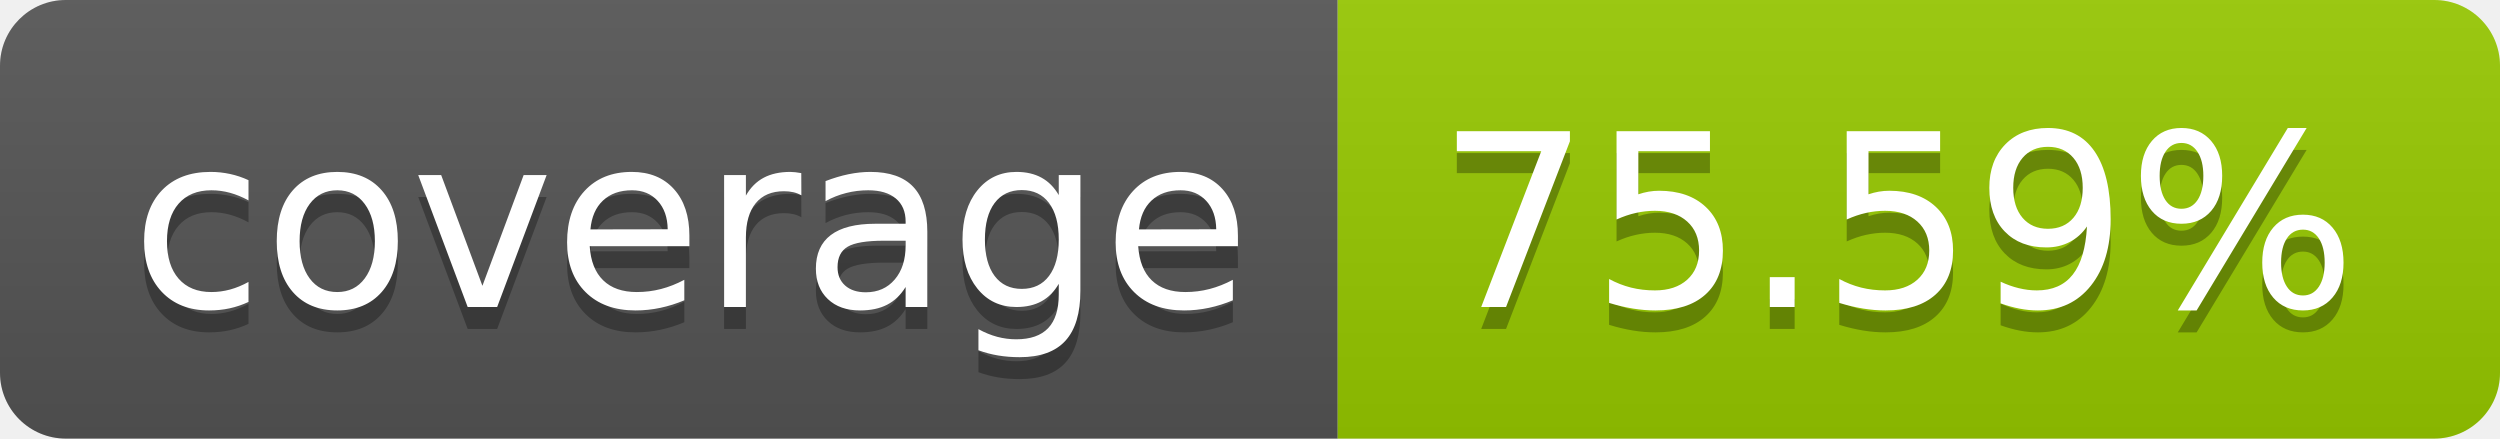
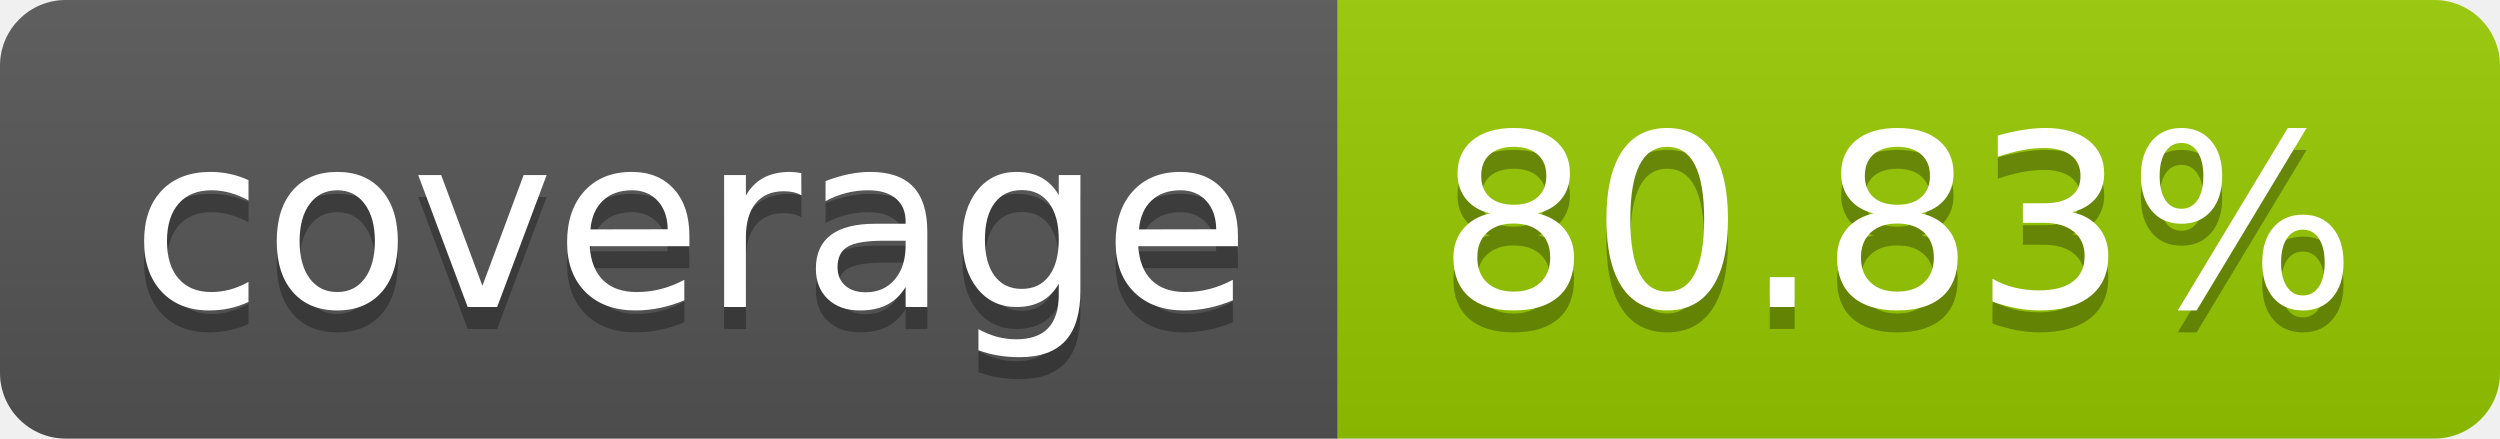
- <svg xmlns="http://www.w3.org/2000/svg" width="114" height="20" role="img" aria-label="coverage: 75.59%">
+ <svg xmlns="http://www.w3.org/2000/svg" width="114" height="20" role="img" aria-label="coverage: 80.83%">
  <linearGradient id="s" x2="0" y2="100%">
    <stop offset="0" stop-color="#bbb" stop-opacity=".1" />
    <stop offset="1" stop-opacity=".1" />
  </linearGradient>
  <clipPath id="r">
    <rect width="114" height="20" rx="3" fill="#fff" />
  </clipPath>
  <g clip-path="url(#r)">
    <rect width="61" height="20" fill="#555" />
    <rect x="61" width="53" height="20" fill="#97ca00" />
    <rect width="114" height="20" fill="url(#s)" />
  </g>
  <g fill="#fff" text-anchor="middle" font-family="Verdana,Geneva,DejaVu Sans,sans-serif" text-rendering="geometricPrecision" font-size="110">
    <text aria-hidden="true" x="315" y="150" fill="#010101" fill-opacity=".3" transform="scale(.1)" textLength="510">coverage</text>
    <text x="315" y="140" transform="scale(.1)" fill="#fff" textLength="510">coverage</text>
-     <text aria-hidden="true" x="865" y="150" fill="#010101" fill-opacity=".3" transform="scale(.1)" textLength="430">75.59%</text>
-     <text x="865" y="140" transform="scale(.1)" fill="#fff" textLength="430">75.59%</text>
+     <text aria-hidden="true" x="865" y="150" fill="#010101" fill-opacity=".3" transform="scale(.1)" textLength="430">80.83%</text>
+     <text x="865" y="140" transform="scale(.1)" fill="#fff" textLength="430">80.83%</text>
  </g>
</svg>
